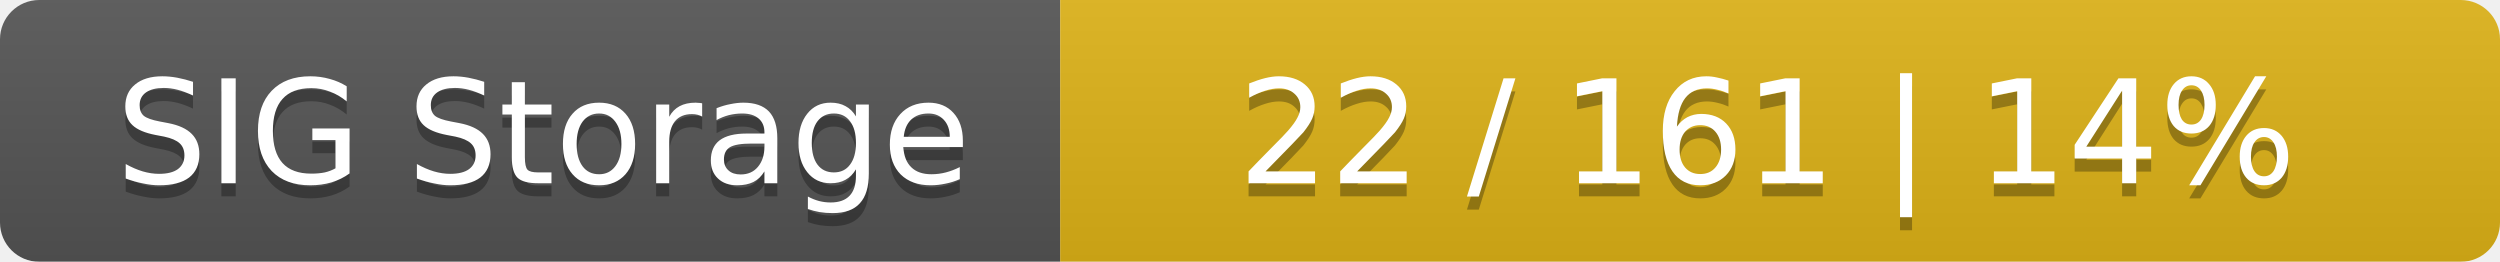
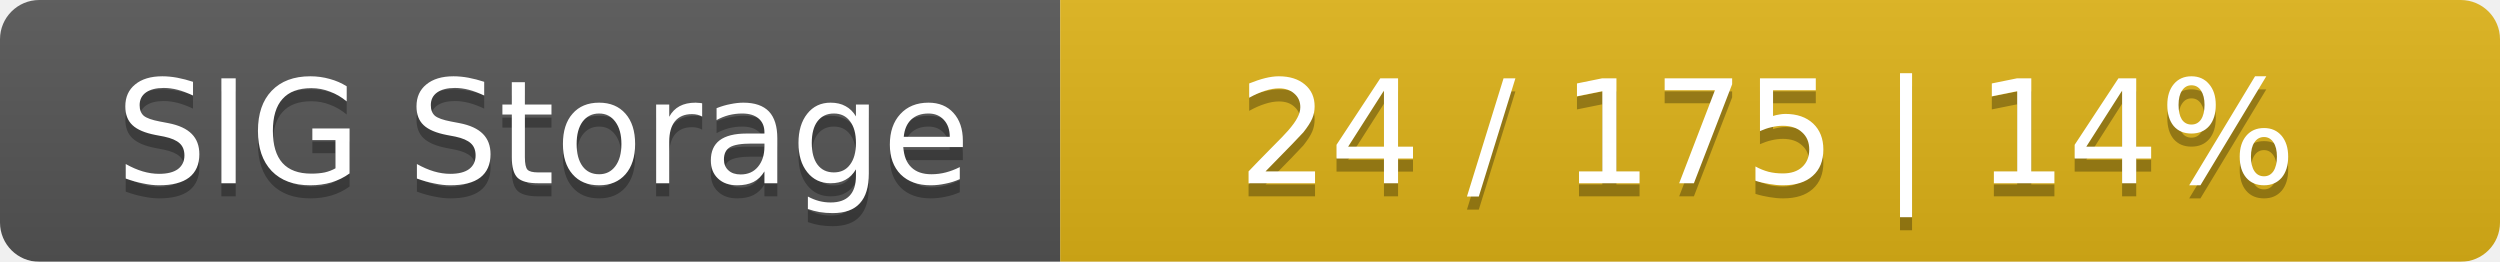
<svg xmlns="http://www.w3.org/2000/svg" width="191" height="20">
  <linearGradient id="smooth" x2="0" y2="100%">
    <stop offset="0" stop-color="#bbb" stop-opacity=".1" />
    <stop offset="1" stop-opacity=".1" />
  </linearGradient>
  <mask id="round">
    <rect width="191" height="20" rx="3" fill="#fff" />
  </mask>
  <g mask="url(#round)">
    <rect width="81" height="20" fill="#555" />
    <rect x="81" width="110" height="20" fill="#dfb317" />
    <rect width="191" height="20" fill="url(#smooth)" />
  </g>
  <g fill="#fff" text-anchor="middle" font-family="DejaVu Sans,Verdana,Geneva,sans-serif" font-size="11">
    <text x="41.5" y="15" fill="#010101" fill-opacity=".3">SIG Storage</text>
    <text x="41.5" y="14">SIG Storage</text>
-     <text x="135" y="15" fill="#010101" fill-opacity=".3">22 / 161    |    14%</text>
-     <text x="135" y="14">22 / 161    |    14%</text>
+     <text x="135" y="15" fill="#010101" fill-opacity=".3">24 / 175    |    14%</text>
+     <text x="135" y="14">24 / 175    |    14%</text>
  </g>
</svg>
